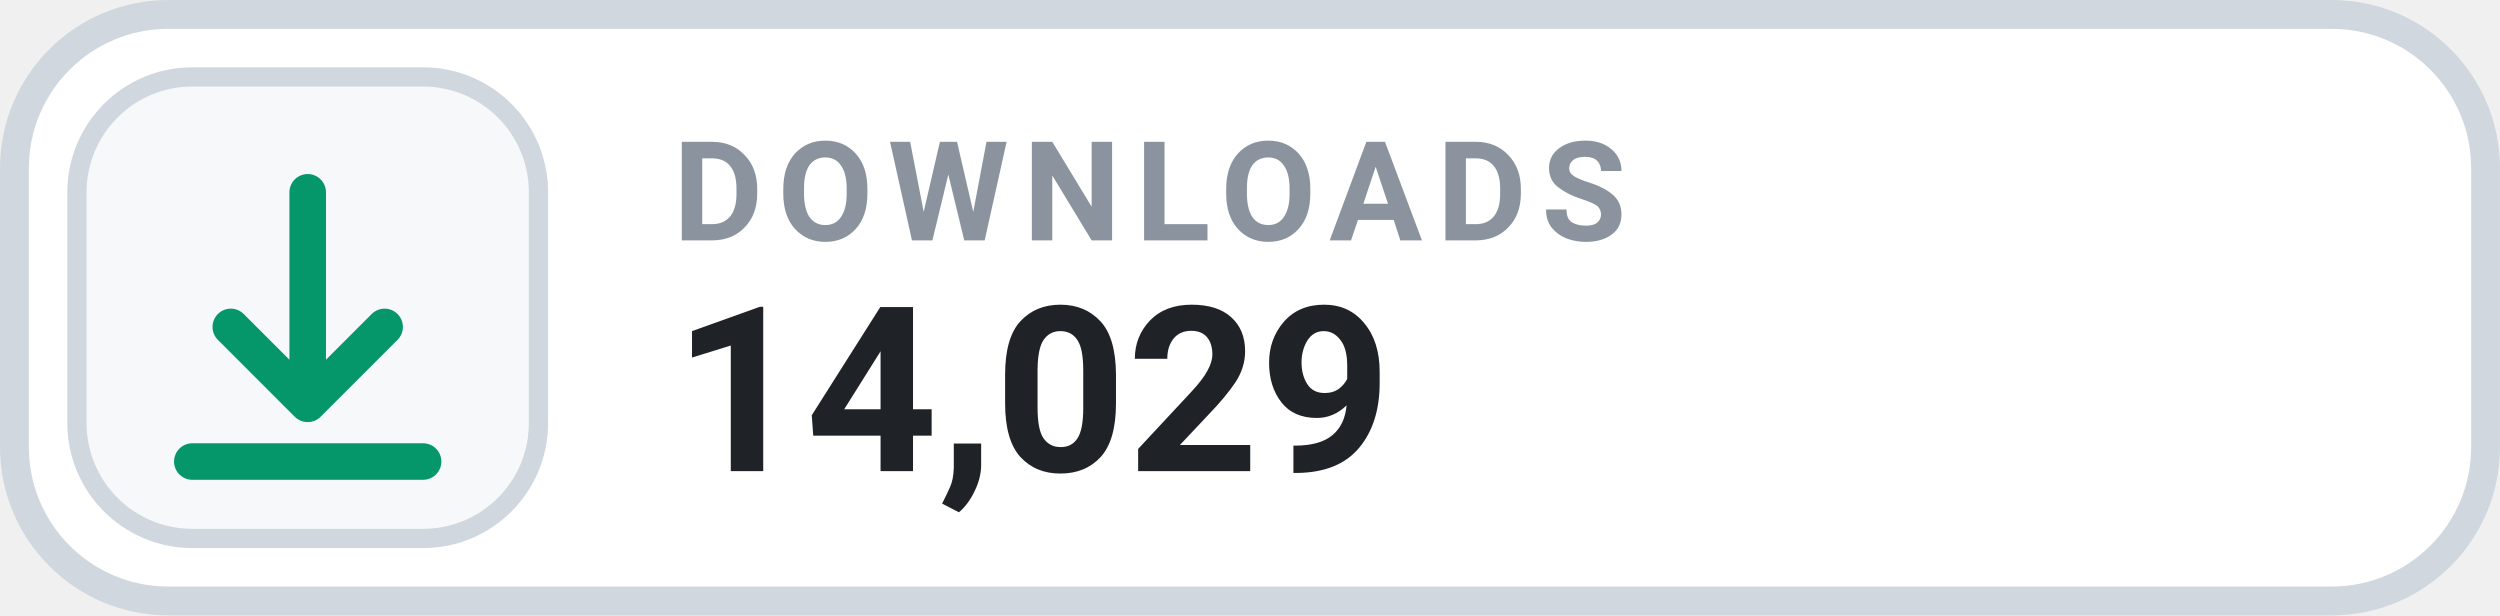
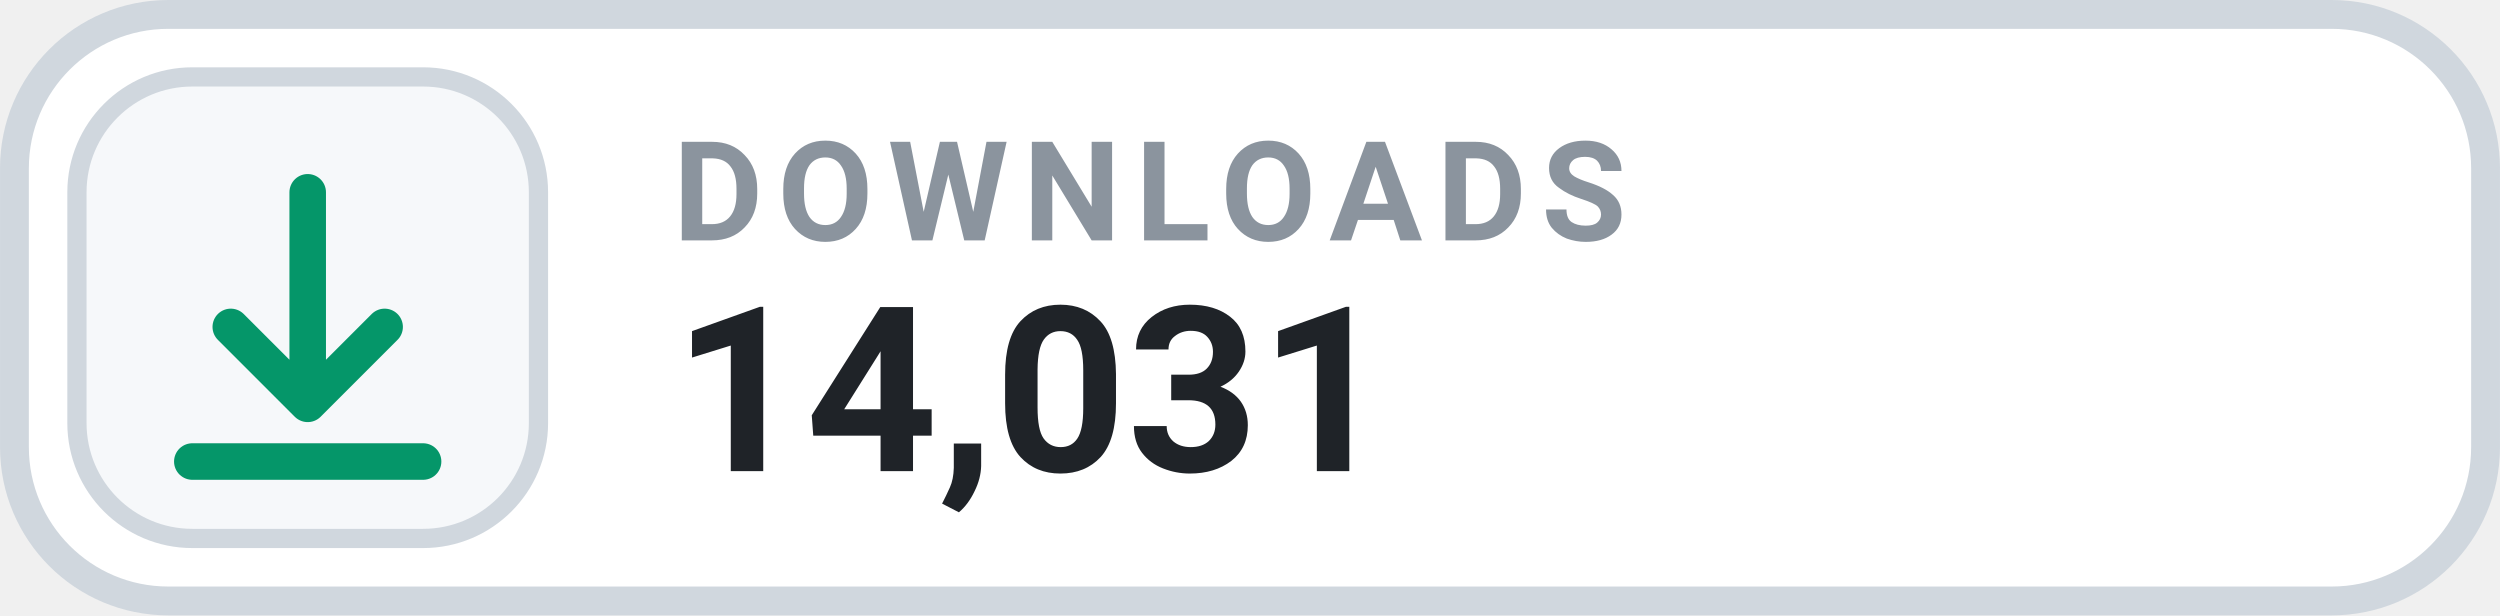
- <svg xmlns="http://www.w3.org/2000/svg" width="126" height="31.015" viewBox="0 0 130 32" role="img" aria-label="DOWNLOADS 14,029">
+ <svg xmlns="http://www.w3.org/2000/svg" width="126" height="31.015" viewBox="0 0 130 32" role="img" aria-label="DOWNLOADS 14,031">
  <rect x=".75" y=".75" width="128.5" height="30.5" rx="8" fill="#FFFFFF" stroke="#D0D7DE" stroke-width="1.5" />
  <rect x="4" y="4" width="24" height="24" rx="6" fill="#F6F8FA" stroke="#D0D7DE" stroke-width="1" />
  <g transform="translate(16 16)" style="color:#059669;">
    <path d="M0 -6 v11 m0 0 l4 -4 m-4 4 l-4 -4 M-6 8 h12" fill="none" stroke="currentColor" stroke-width="1.9" stroke-linecap="round" stroke-linejoin="round" />
  </g>
  <text x="35" y="12.5" fill="#8B949E" font-family="-apple-system,BlinkMacSystemFont,'Segoe UI',Roboto,Helvetica,Arial,sans-serif" font-size="7.2" font-weight="700" letter-spacing=".75">DOWNLOADS</text>
-   <text x="35" y="24.5" fill="#1F2328" font-family="-apple-system,BlinkMacSystemFont,'Segoe UI',Roboto,Helvetica,Arial,sans-serif" font-size="12" font-weight="700">14,029</text>
+   <text x="35" y="24.5" fill="#1F2328" font-family="-apple-system,BlinkMacSystemFont,'Segoe UI',Roboto,Helvetica,Arial,sans-serif" font-size="12" font-weight="700">14,031</text>
</svg>
